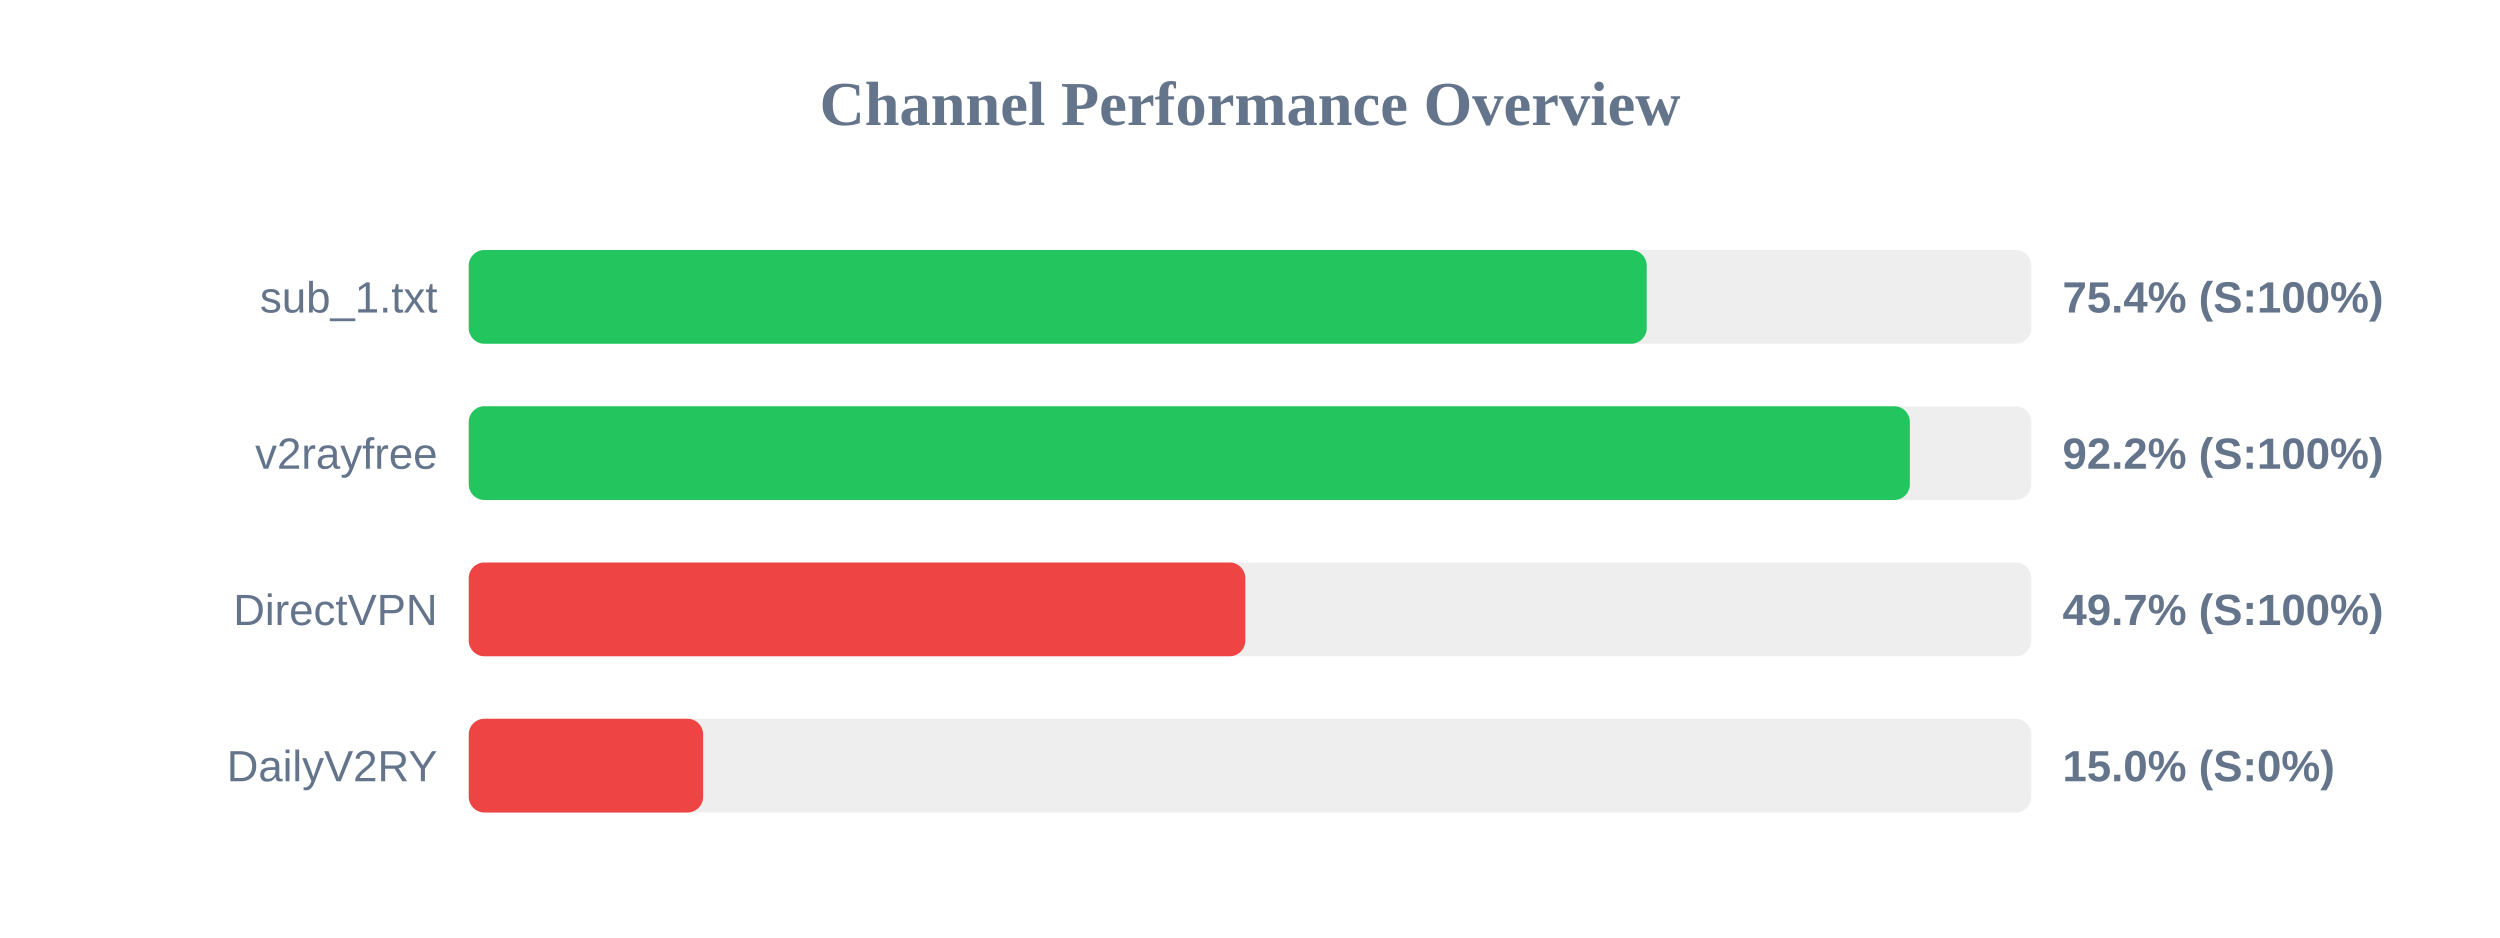
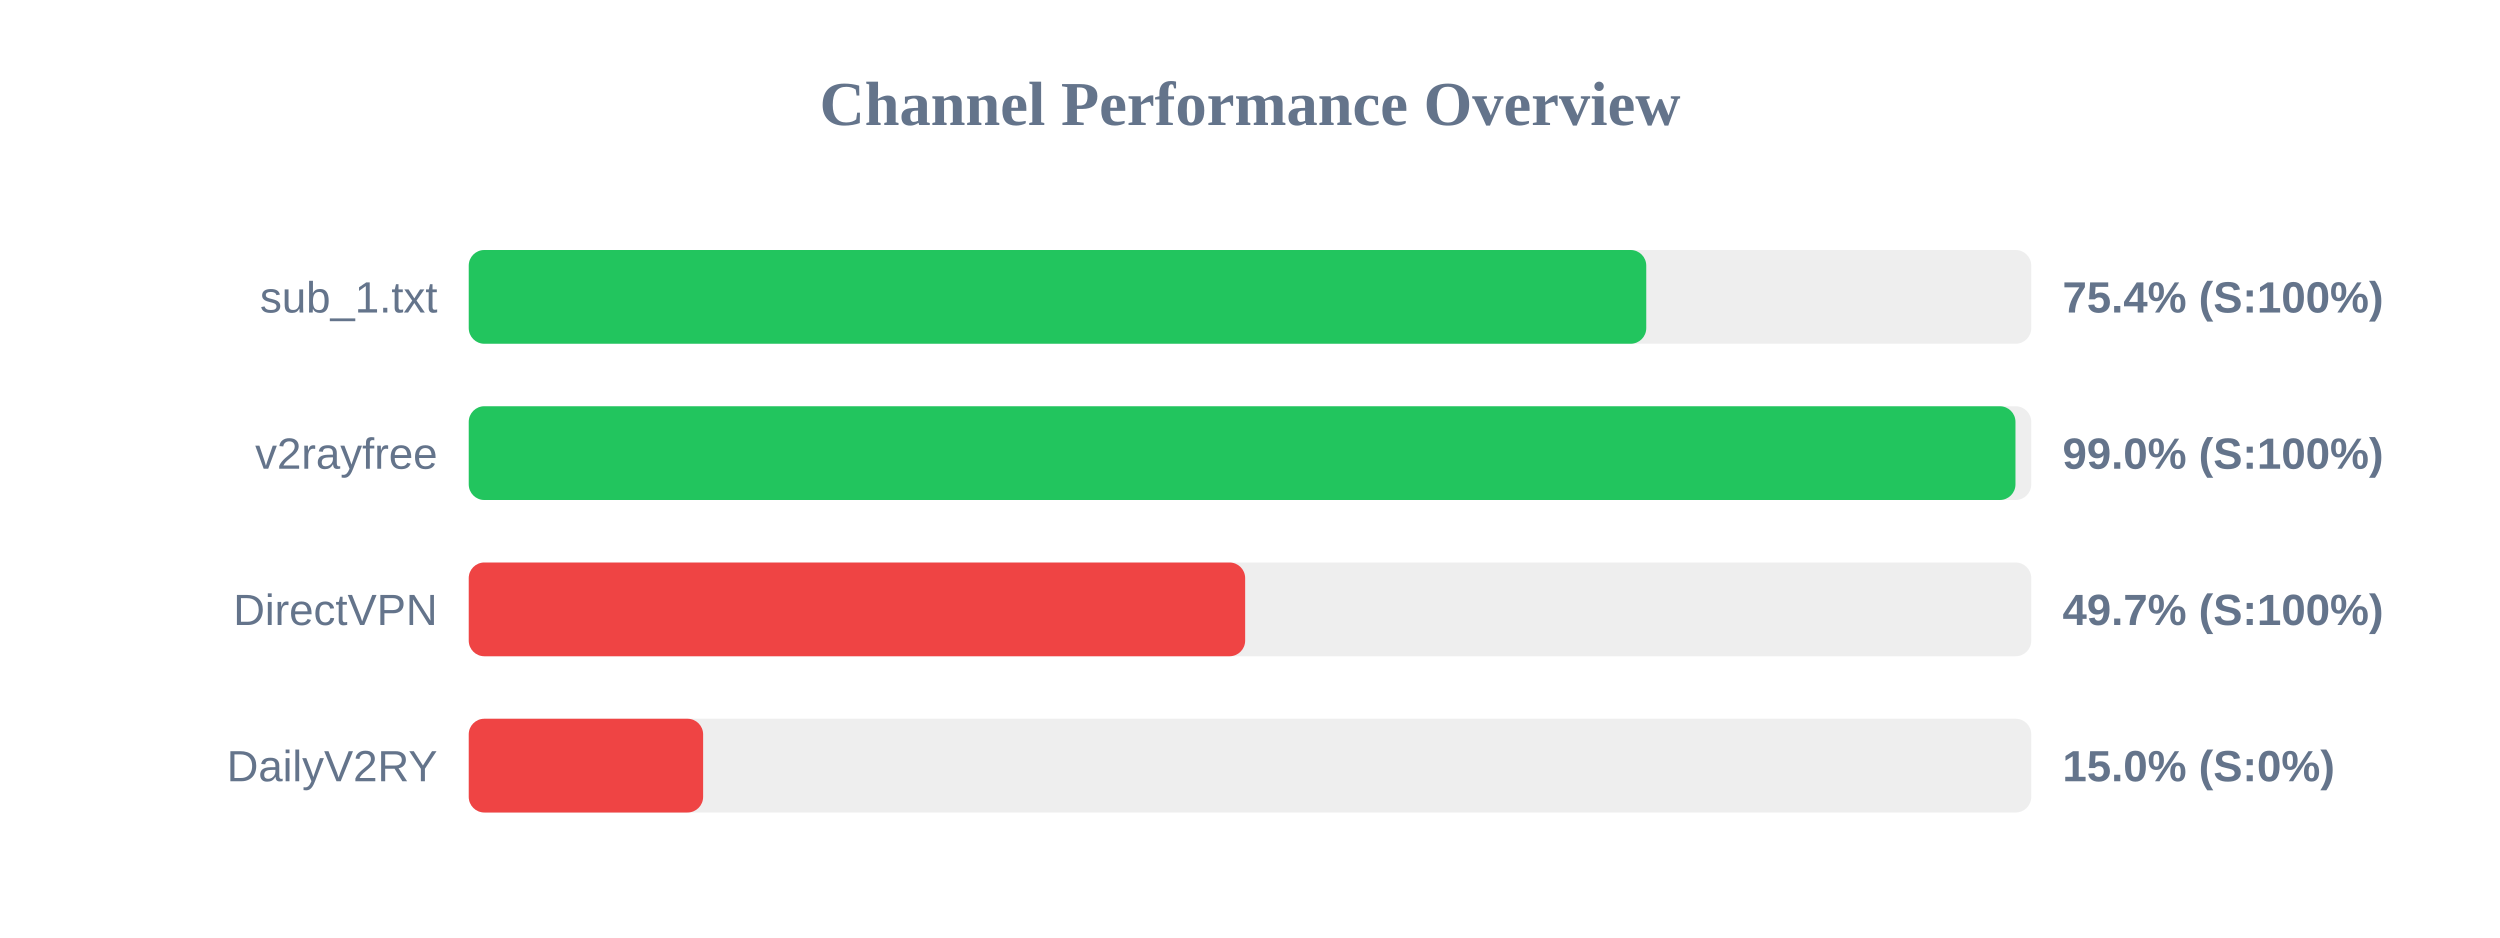
<svg xmlns="http://www.w3.org/2000/svg" width="800" height="300" version="1.1">
  <style>
        .row { font: 14px Arial; fill: #64748b; }
        .score { font: bold 14px Arial; fill: #64748b; }
    </style>
  <text x="400" y="40" text-anchor="middle" font-size="20px" font-weight="bold" fill="#64748b">Channel Performance Overview</text>
  <rect x="150" y="80" width="500" height="30" fill="#eee" rx="5" />
-   <rect x="150" y="80" width="376.95" height="30" fill="#22c55e" rx="5" />
+   <rect x="150" y="80" width="376.8" height="30" fill="#22c55e" rx="5" />
  <text x="140" y="100" text-anchor="end" class="row">sub_1.txt</text>
  <text x="660" y="100" text-anchor="start" class="score">75.4% (S:100%)</text>
  <rect x="150" y="130" width="500" height="30" fill="#eee" rx="5" />
-   <rect x="150" y="130" width="461.15" height="30" fill="#22c55e" rx="5" />
+   <rect x="150" y="130" width="494.95" height="30" fill="#22c55e" rx="5" />
  <text x="140" y="150" text-anchor="end" class="row">v2rayfree</text>
-   <text x="660" y="150" text-anchor="start" class="score">92.2% (S:100%)</text>
+   <text x="660" y="150" text-anchor="start" class="score">99.0% (S:100%)</text>
  <rect x="150" y="180" width="500" height="30" fill="#eee" rx="5" />
-   <rect x="150" y="180" width="248.5" height="30" fill="#ef4444" rx="5" />
+   <rect x="150" y="180" width="248.45" height="30" fill="#ef4444" rx="5" />
  <text x="140" y="200" text-anchor="end" class="row">DirectVPN</text>
  <text x="660" y="200" text-anchor="start" class="score">49.7% (S:100%)</text>
  <rect x="150" y="230" width="500" height="30" fill="#eee" rx="5" />
  <rect x="150" y="230" width="75.0" height="30" fill="#ef4444" rx="5" />
  <text x="140" y="250" text-anchor="end" class="row">DailyV2RY</text>
  <text x="660" y="250" text-anchor="start" class="score">15.0% (S:0%)</text>
</svg>
